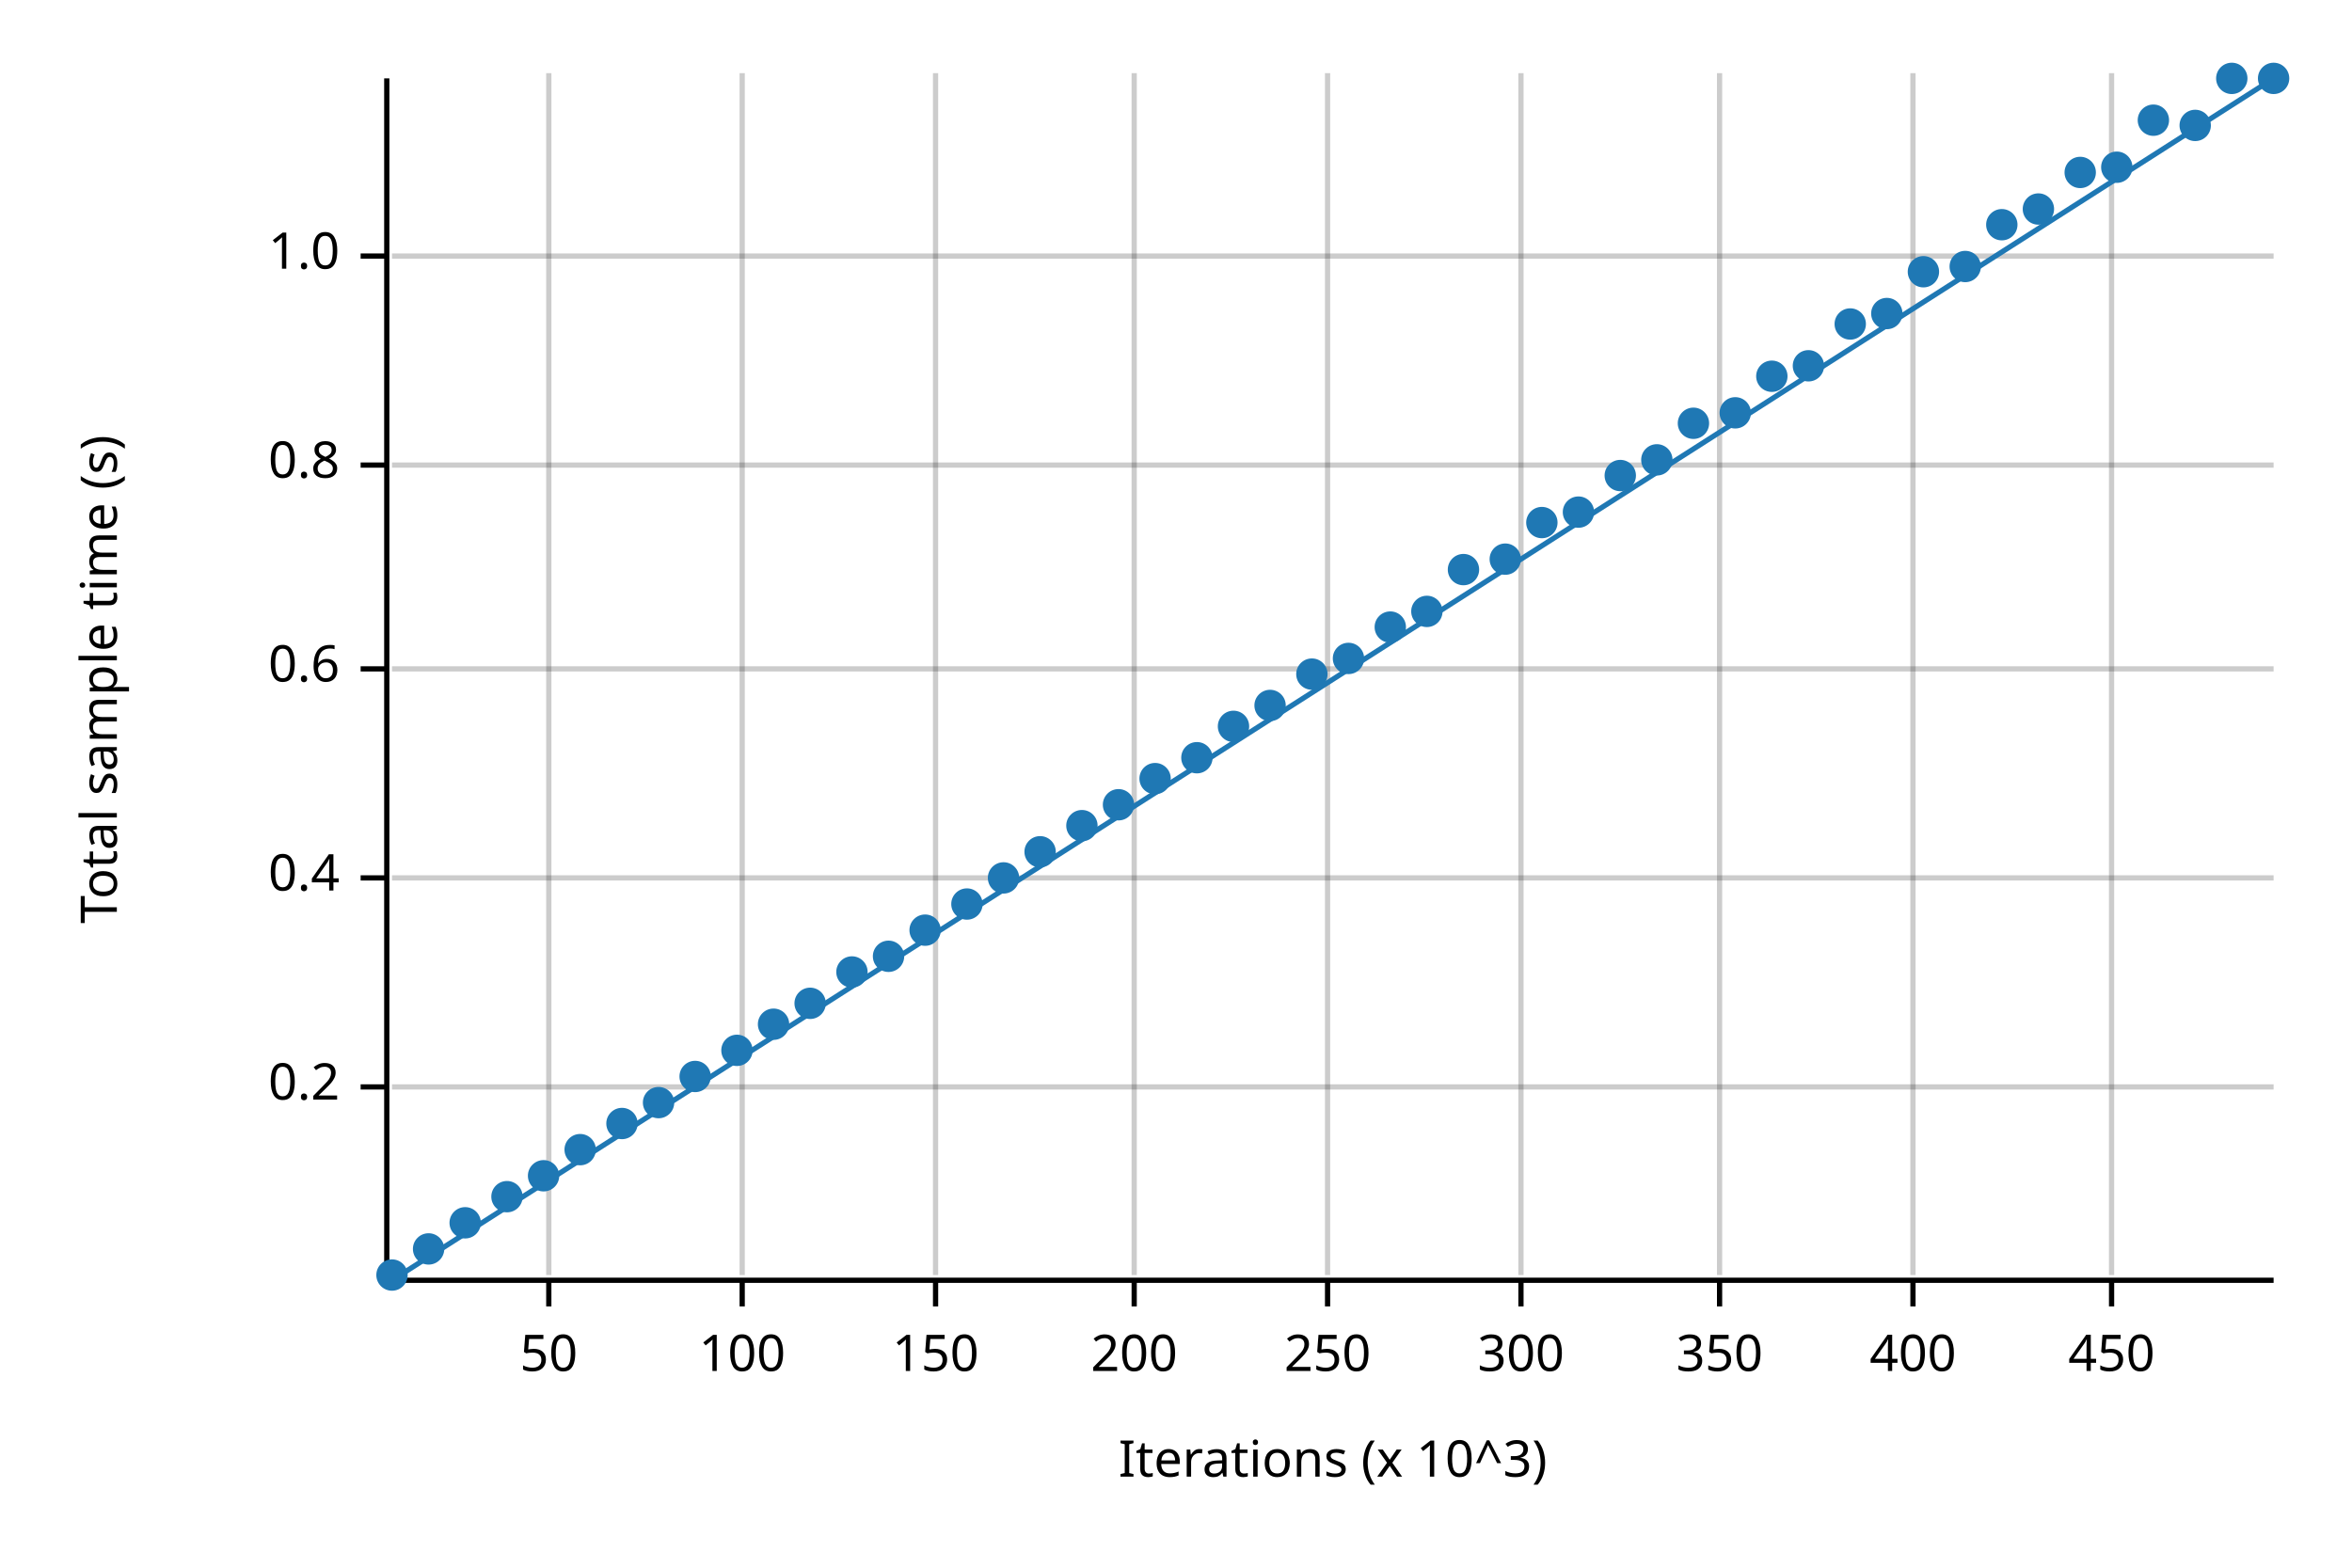
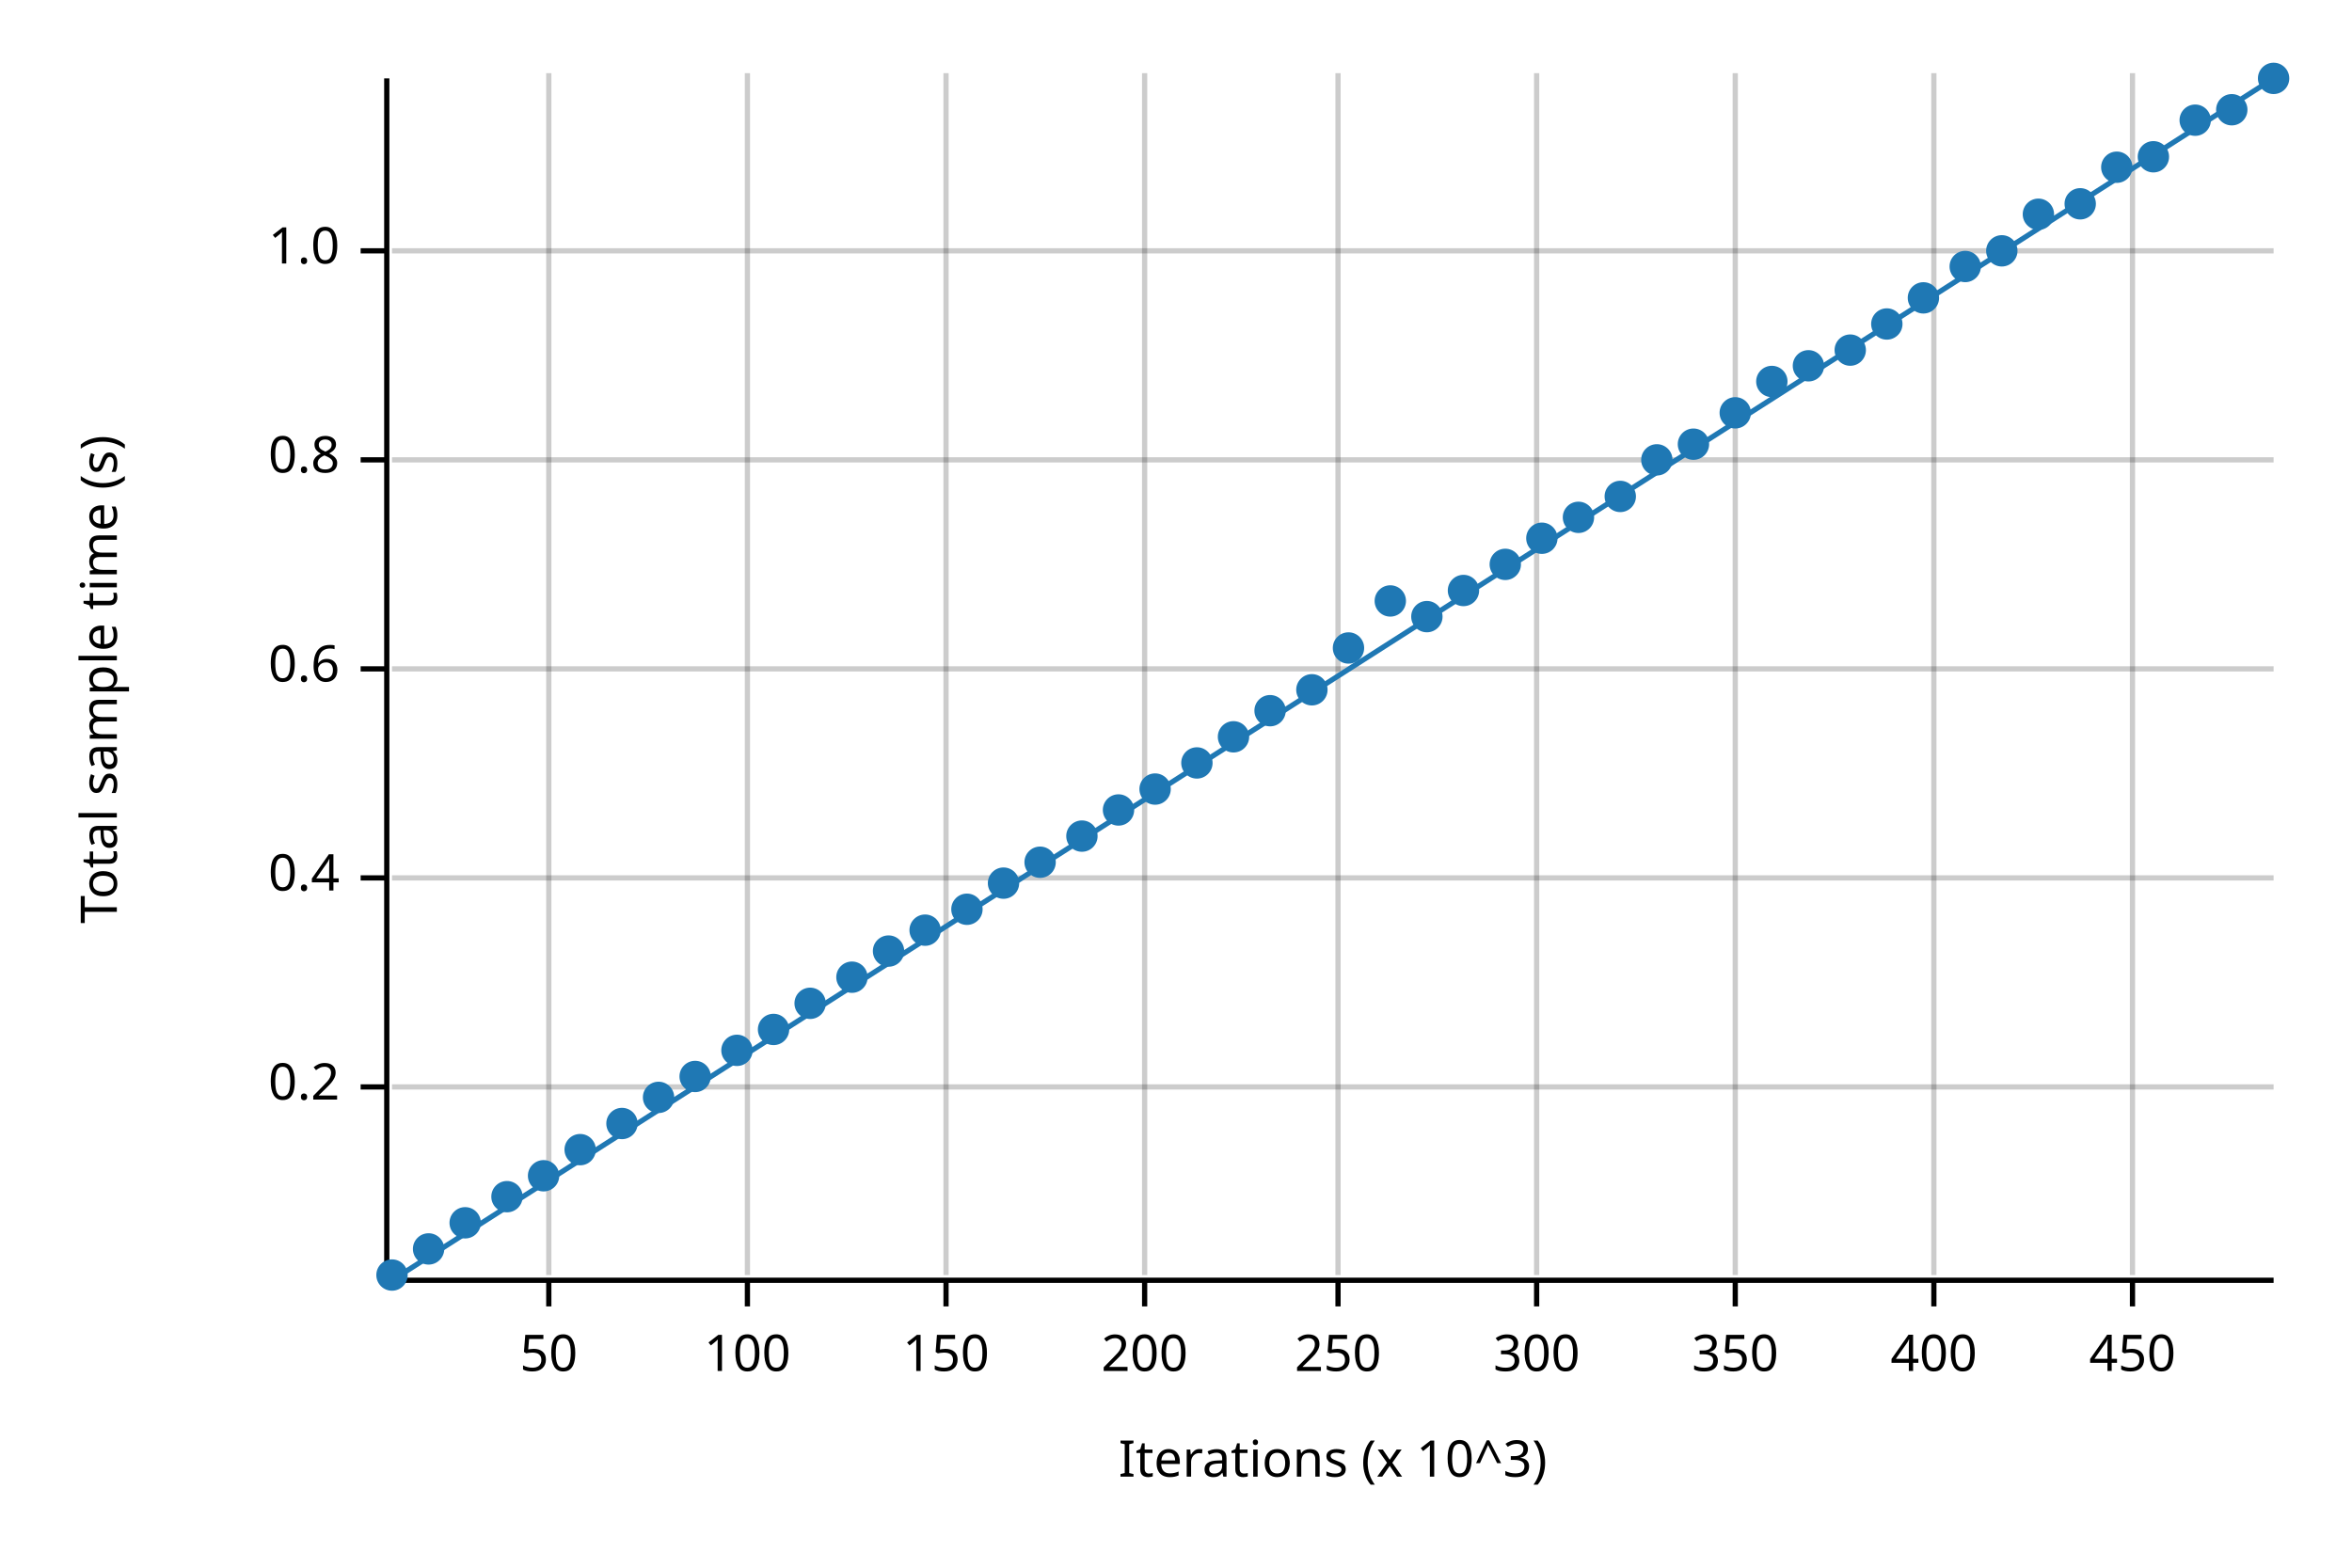
<svg xmlns="http://www.w3.org/2000/svg" width="450" height="300" viewBox="0 0 450 300">
  <text x="15" y="130" dy="0.76em" text-anchor="middle" font-family="sans-serif" font-size="9.677" opacity="1" fill="#000000" transform="rotate(270, 15, 130)">
Total sample time (s)
</text>
  <text x="255" y="285" dy="-0.5ex" text-anchor="middle" font-family="sans-serif" font-size="9.677" opacity="1" fill="#000000">
Iterations (x 10^3)
</text>
  <line opacity="0.2" stroke="#000000" stroke-width="1" x1="105" y1="244" x2="105" y2="14" />
-   <line opacity="0.2" stroke="#000000" stroke-width="1" x1="142" y1="244" x2="142" y2="14" />
-   <line opacity="0.2" stroke="#000000" stroke-width="1" x1="179" y1="244" x2="179" y2="14" />
-   <line opacity="0.2" stroke="#000000" stroke-width="1" x1="217" y1="244" x2="217" y2="14" />
-   <line opacity="0.2" stroke="#000000" stroke-width="1" x1="254" y1="244" x2="254" y2="14" />
-   <line opacity="0.2" stroke="#000000" stroke-width="1" x1="291" y1="244" x2="291" y2="14" />
-   <line opacity="0.2" stroke="#000000" stroke-width="1" x1="329" y1="244" x2="329" y2="14" />
-   <line opacity="0.2" stroke="#000000" stroke-width="1" x1="366" y1="244" x2="366" y2="14" />
-   <line opacity="0.2" stroke="#000000" stroke-width="1" x1="404" y1="244" x2="404" y2="14" />
+   <line opacity="0.2" stroke="#000000" stroke-width="1" x1="143" y1="244" x2="143" y2="14" />
+   <line opacity="0.2" stroke="#000000" stroke-width="1" x1="181" y1="244" x2="181" y2="14" />
+   <line opacity="0.2" stroke="#000000" stroke-width="1" x1="219" y1="244" x2="219" y2="14" />
+   <line opacity="0.2" stroke="#000000" stroke-width="1" x1="256" y1="244" x2="256" y2="14" />
+   <line opacity="0.2" stroke="#000000" stroke-width="1" x1="294" y1="244" x2="294" y2="14" />
+   <line opacity="0.2" stroke="#000000" stroke-width="1" x1="332" y1="244" x2="332" y2="14" />
+   <line opacity="0.2" stroke="#000000" stroke-width="1" x1="370" y1="244" x2="370" y2="14" />
+   <line opacity="0.2" stroke="#000000" stroke-width="1" x1="408" y1="244" x2="408" y2="14" />
  <line opacity="0.2" stroke="#000000" stroke-width="1" x1="75" y1="208" x2="435" y2="208" />
  <line opacity="0.2" stroke="#000000" stroke-width="1" x1="75" y1="168" x2="435" y2="168" />
  <line opacity="0.2" stroke="#000000" stroke-width="1" x1="75" y1="128" x2="435" y2="128" />
-   <line opacity="0.2" stroke="#000000" stroke-width="1" x1="75" y1="89" x2="435" y2="89" />
-   <line opacity="0.2" stroke="#000000" stroke-width="1" x1="75" y1="49" x2="435" y2="49" />
+   <line opacity="0.2" stroke="#000000" stroke-width="1" x1="75" y1="88" x2="435" y2="88" />
+   <line opacity="0.2" stroke="#000000" stroke-width="1" x1="75" y1="48" x2="435" y2="48" />
  <polyline fill="none" opacity="1" stroke="#000000" stroke-width="1" points="74,15 74,245 " />
  <text x="65" y="208" dy="0.5ex" text-anchor="end" font-family="sans-serif" font-size="9.677" opacity="1" fill="#000000">
0.2
</text>
  <polyline fill="none" opacity="1" stroke="#000000" stroke-width="1" points="69,208 74,208 " />
  <text x="65" y="168" dy="0.5ex" text-anchor="end" font-family="sans-serif" font-size="9.677" opacity="1" fill="#000000">
0.4
</text>
  <polyline fill="none" opacity="1" stroke="#000000" stroke-width="1" points="69,168 74,168 " />
  <text x="65" y="128" dy="0.5ex" text-anchor="end" font-family="sans-serif" font-size="9.677" opacity="1" fill="#000000">
0.6
</text>
  <polyline fill="none" opacity="1" stroke="#000000" stroke-width="1" points="69,128 74,128 " />
-   <text x="65" y="89" dy="0.5ex" text-anchor="end" font-family="sans-serif" font-size="9.677" opacity="1" fill="#000000">
+   <text x="65" y="88" dy="0.5ex" text-anchor="end" font-family="sans-serif" font-size="9.677" opacity="1" fill="#000000">
0.8
</text>
-   <polyline fill="none" opacity="1" stroke="#000000" stroke-width="1" points="69,89 74,89 " />
-   <text x="65" y="49" dy="0.5ex" text-anchor="end" font-family="sans-serif" font-size="9.677" opacity="1" fill="#000000">
+   <polyline fill="none" opacity="1" stroke="#000000" stroke-width="1" points="69,88 74,88 " />
+   <text x="65" y="48" dy="0.5ex" text-anchor="end" font-family="sans-serif" font-size="9.677" opacity="1" fill="#000000">
1.0
</text>
-   <polyline fill="none" opacity="1" stroke="#000000" stroke-width="1" points="69,49 74,49 " />
+   <polyline fill="none" opacity="1" stroke="#000000" stroke-width="1" points="69,48 74,48 " />
  <polyline fill="none" opacity="1" stroke="#000000" stroke-width="1" points="75,245 435,245 " />
  <text x="105" y="255" dy="0.76em" text-anchor="middle" font-family="sans-serif" font-size="9.677" opacity="1" fill="#000000">
50
</text>
  <polyline fill="none" opacity="1" stroke="#000000" stroke-width="1" points="105,245 105,250 " />
-   <text x="142" y="255" dy="0.76em" text-anchor="middle" font-family="sans-serif" font-size="9.677" opacity="1" fill="#000000">
+   <text x="143" y="255" dy="0.76em" text-anchor="middle" font-family="sans-serif" font-size="9.677" opacity="1" fill="#000000">
100
</text>
-   <polyline fill="none" opacity="1" stroke="#000000" stroke-width="1" points="142,245 142,250 " />
-   <text x="179" y="255" dy="0.76em" text-anchor="middle" font-family="sans-serif" font-size="9.677" opacity="1" fill="#000000">
+   <polyline fill="none" opacity="1" stroke="#000000" stroke-width="1" points="143,245 143,250 " />
+   <text x="181" y="255" dy="0.76em" text-anchor="middle" font-family="sans-serif" font-size="9.677" opacity="1" fill="#000000">
150
</text>
-   <polyline fill="none" opacity="1" stroke="#000000" stroke-width="1" points="179,245 179,250 " />
-   <text x="217" y="255" dy="0.76em" text-anchor="middle" font-family="sans-serif" font-size="9.677" opacity="1" fill="#000000">
+   <polyline fill="none" opacity="1" stroke="#000000" stroke-width="1" points="181,245 181,250 " />
+   <text x="219" y="255" dy="0.76em" text-anchor="middle" font-family="sans-serif" font-size="9.677" opacity="1" fill="#000000">
200
</text>
-   <polyline fill="none" opacity="1" stroke="#000000" stroke-width="1" points="217,245 217,250 " />
-   <text x="254" y="255" dy="0.76em" text-anchor="middle" font-family="sans-serif" font-size="9.677" opacity="1" fill="#000000">
+   <polyline fill="none" opacity="1" stroke="#000000" stroke-width="1" points="219,245 219,250 " />
+   <text x="256" y="255" dy="0.76em" text-anchor="middle" font-family="sans-serif" font-size="9.677" opacity="1" fill="#000000">
250
</text>
-   <polyline fill="none" opacity="1" stroke="#000000" stroke-width="1" points="254,245 254,250 " />
-   <text x="291" y="255" dy="0.76em" text-anchor="middle" font-family="sans-serif" font-size="9.677" opacity="1" fill="#000000">
+   <polyline fill="none" opacity="1" stroke="#000000" stroke-width="1" points="256,245 256,250 " />
+   <text x="294" y="255" dy="0.76em" text-anchor="middle" font-family="sans-serif" font-size="9.677" opacity="1" fill="#000000">
300
</text>
-   <polyline fill="none" opacity="1" stroke="#000000" stroke-width="1" points="291,245 291,250 " />
-   <text x="329" y="255" dy="0.76em" text-anchor="middle" font-family="sans-serif" font-size="9.677" opacity="1" fill="#000000">
+   <polyline fill="none" opacity="1" stroke="#000000" stroke-width="1" points="294,245 294,250 " />
+   <text x="332" y="255" dy="0.76em" text-anchor="middle" font-family="sans-serif" font-size="9.677" opacity="1" fill="#000000">
350
</text>
-   <polyline fill="none" opacity="1" stroke="#000000" stroke-width="1" points="329,245 329,250 " />
-   <text x="366" y="255" dy="0.76em" text-anchor="middle" font-family="sans-serif" font-size="9.677" opacity="1" fill="#000000">
+   <polyline fill="none" opacity="1" stroke="#000000" stroke-width="1" points="332,245 332,250 " />
+   <text x="370" y="255" dy="0.76em" text-anchor="middle" font-family="sans-serif" font-size="9.677" opacity="1" fill="#000000">
400
</text>
-   <polyline fill="none" opacity="1" stroke="#000000" stroke-width="1" points="366,245 366,250 " />
-   <text x="404" y="255" dy="0.76em" text-anchor="middle" font-family="sans-serif" font-size="9.677" opacity="1" fill="#000000">
+   <polyline fill="none" opacity="1" stroke="#000000" stroke-width="1" points="370,245 370,250 " />
+   <text x="408" y="255" dy="0.76em" text-anchor="middle" font-family="sans-serif" font-size="9.677" opacity="1" fill="#000000">
450
</text>
-   <polyline fill="none" opacity="1" stroke="#000000" stroke-width="1" points="404,245 404,250 " />
+   <polyline fill="none" opacity="1" stroke="#000000" stroke-width="1" points="408,245 408,250 " />
  <circle cx="75" cy="244" r="3" opacity="1" fill="#1F78B4" stroke="none" stroke-width="1" />
  <circle cx="82" cy="239" r="3" opacity="1" fill="#1F78B4" stroke="none" stroke-width="1" />
  <circle cx="89" cy="234" r="3" opacity="1" fill="#1F78B4" stroke="none" stroke-width="1" />
  <circle cx="97" cy="229" r="3" opacity="1" fill="#1F78B4" stroke="none" stroke-width="1" />
  <circle cx="104" cy="225" r="3" opacity="1" fill="#1F78B4" stroke="none" stroke-width="1" />
  <circle cx="111" cy="220" r="3" opacity="1" fill="#1F78B4" stroke="none" stroke-width="1" />
  <circle cx="119" cy="215" r="3" opacity="1" fill="#1F78B4" stroke="none" stroke-width="1" />
-   <circle cx="126" cy="211" r="3" opacity="1" fill="#1F78B4" stroke="none" stroke-width="1" />
+   <circle cx="126" cy="210" r="3" opacity="1" fill="#1F78B4" stroke="none" stroke-width="1" />
  <circle cx="133" cy="206" r="3" opacity="1" fill="#1F78B4" stroke="none" stroke-width="1" />
  <circle cx="141" cy="201" r="3" opacity="1" fill="#1F78B4" stroke="none" stroke-width="1" />
-   <circle cx="148" cy="196" r="3" opacity="1" fill="#1F78B4" stroke="none" stroke-width="1" />
+   <circle cx="148" cy="197" r="3" opacity="1" fill="#1F78B4" stroke="none" stroke-width="1" />
  <circle cx="155" cy="192" r="3" opacity="1" fill="#1F78B4" stroke="none" stroke-width="1" />
-   <circle cx="163" cy="186" r="3" opacity="1" fill="#1F78B4" stroke="none" stroke-width="1" />
-   <circle cx="170" cy="183" r="3" opacity="1" fill="#1F78B4" stroke="none" stroke-width="1" />
+   <circle cx="163" cy="187" r="3" opacity="1" fill="#1F78B4" stroke="none" stroke-width="1" />
+   <circle cx="170" cy="182" r="3" opacity="1" fill="#1F78B4" stroke="none" stroke-width="1" />
  <circle cx="177" cy="178" r="3" opacity="1" fill="#1F78B4" stroke="none" stroke-width="1" />
-   <circle cx="185" cy="173" r="3" opacity="1" fill="#1F78B4" stroke="none" stroke-width="1" />
-   <circle cx="192" cy="168" r="3" opacity="1" fill="#1F78B4" stroke="none" stroke-width="1" />
-   <circle cx="199" cy="163" r="3" opacity="1" fill="#1F78B4" stroke="none" stroke-width="1" />
-   <circle cx="207" cy="158" r="3" opacity="1" fill="#1F78B4" stroke="none" stroke-width="1" />
-   <circle cx="214" cy="154" r="3" opacity="1" fill="#1F78B4" stroke="none" stroke-width="1" />
-   <circle cx="221" cy="149" r="3" opacity="1" fill="#1F78B4" stroke="none" stroke-width="1" />
-   <circle cx="229" cy="145" r="3" opacity="1" fill="#1F78B4" stroke="none" stroke-width="1" />
-   <circle cx="236" cy="139" r="3" opacity="1" fill="#1F78B4" stroke="none" stroke-width="1" />
-   <circle cx="243" cy="135" r="3" opacity="1" fill="#1F78B4" stroke="none" stroke-width="1" />
-   <circle cx="251" cy="129" r="3" opacity="1" fill="#1F78B4" stroke="none" stroke-width="1" />
-   <circle cx="258" cy="126" r="3" opacity="1" fill="#1F78B4" stroke="none" stroke-width="1" />
-   <circle cx="266" cy="120" r="3" opacity="1" fill="#1F78B4" stroke="none" stroke-width="1" />
-   <circle cx="273" cy="117" r="3" opacity="1" fill="#1F78B4" stroke="none" stroke-width="1" />
-   <circle cx="280" cy="109" r="3" opacity="1" fill="#1F78B4" stroke="none" stroke-width="1" />
-   <circle cx="288" cy="107" r="3" opacity="1" fill="#1F78B4" stroke="none" stroke-width="1" />
-   <circle cx="295" cy="100" r="3" opacity="1" fill="#1F78B4" stroke="none" stroke-width="1" />
-   <circle cx="302" cy="98" r="3" opacity="1" fill="#1F78B4" stroke="none" stroke-width="1" />
-   <circle cx="310" cy="91" r="3" opacity="1" fill="#1F78B4" stroke="none" stroke-width="1" />
+   <circle cx="185" cy="174" r="3" opacity="1" fill="#1F78B4" stroke="none" stroke-width="1" />
+   <circle cx="192" cy="169" r="3" opacity="1" fill="#1F78B4" stroke="none" stroke-width="1" />
+   <circle cx="199" cy="165" r="3" opacity="1" fill="#1F78B4" stroke="none" stroke-width="1" />
+   <circle cx="207" cy="160" r="3" opacity="1" fill="#1F78B4" stroke="none" stroke-width="1" />
+   <circle cx="214" cy="155" r="3" opacity="1" fill="#1F78B4" stroke="none" stroke-width="1" />
+   <circle cx="221" cy="151" r="3" opacity="1" fill="#1F78B4" stroke="none" stroke-width="1" />
+   <circle cx="229" cy="146" r="3" opacity="1" fill="#1F78B4" stroke="none" stroke-width="1" />
+   <circle cx="236" cy="141" r="3" opacity="1" fill="#1F78B4" stroke="none" stroke-width="1" />
+   <circle cx="243" cy="136" r="3" opacity="1" fill="#1F78B4" stroke="none" stroke-width="1" />
+   <circle cx="251" cy="132" r="3" opacity="1" fill="#1F78B4" stroke="none" stroke-width="1" />
+   <circle cx="258" cy="124" r="3" opacity="1" fill="#1F78B4" stroke="none" stroke-width="1" />
+   <circle cx="266" cy="115" r="3" opacity="1" fill="#1F78B4" stroke="none" stroke-width="1" />
+   <circle cx="273" cy="118" r="3" opacity="1" fill="#1F78B4" stroke="none" stroke-width="1" />
+   <circle cx="280" cy="113" r="3" opacity="1" fill="#1F78B4" stroke="none" stroke-width="1" />
+   <circle cx="288" cy="108" r="3" opacity="1" fill="#1F78B4" stroke="none" stroke-width="1" />
+   <circle cx="295" cy="103" r="3" opacity="1" fill="#1F78B4" stroke="none" stroke-width="1" />
+   <circle cx="302" cy="99" r="3" opacity="1" fill="#1F78B4" stroke="none" stroke-width="1" />
+   <circle cx="310" cy="95" r="3" opacity="1" fill="#1F78B4" stroke="none" stroke-width="1" />
  <circle cx="317" cy="88" r="3" opacity="1" fill="#1F78B4" stroke="none" stroke-width="1" />
-   <circle cx="324" cy="81" r="3" opacity="1" fill="#1F78B4" stroke="none" stroke-width="1" />
+   <circle cx="324" cy="85" r="3" opacity="1" fill="#1F78B4" stroke="none" stroke-width="1" />
  <circle cx="332" cy="79" r="3" opacity="1" fill="#1F78B4" stroke="none" stroke-width="1" />
-   <circle cx="339" cy="72" r="3" opacity="1" fill="#1F78B4" stroke="none" stroke-width="1" />
+   <circle cx="339" cy="73" r="3" opacity="1" fill="#1F78B4" stroke="none" stroke-width="1" />
  <circle cx="346" cy="70" r="3" opacity="1" fill="#1F78B4" stroke="none" stroke-width="1" />
-   <circle cx="354" cy="62" r="3" opacity="1" fill="#1F78B4" stroke="none" stroke-width="1" />
-   <circle cx="361" cy="60" r="3" opacity="1" fill="#1F78B4" stroke="none" stroke-width="1" />
-   <circle cx="368" cy="52" r="3" opacity="1" fill="#1F78B4" stroke="none" stroke-width="1" />
+   <circle cx="354" cy="67" r="3" opacity="1" fill="#1F78B4" stroke="none" stroke-width="1" />
+   <circle cx="361" cy="62" r="3" opacity="1" fill="#1F78B4" stroke="none" stroke-width="1" />
+   <circle cx="368" cy="57" r="3" opacity="1" fill="#1F78B4" stroke="none" stroke-width="1" />
  <circle cx="376" cy="51" r="3" opacity="1" fill="#1F78B4" stroke="none" stroke-width="1" />
-   <circle cx="383" cy="43" r="3" opacity="1" fill="#1F78B4" stroke="none" stroke-width="1" />
-   <circle cx="390" cy="40" r="3" opacity="1" fill="#1F78B4" stroke="none" stroke-width="1" />
-   <circle cx="398" cy="33" r="3" opacity="1" fill="#1F78B4" stroke="none" stroke-width="1" />
+   <circle cx="383" cy="48" r="3" opacity="1" fill="#1F78B4" stroke="none" stroke-width="1" />
+   <circle cx="390" cy="41" r="3" opacity="1" fill="#1F78B4" stroke="none" stroke-width="1" />
+   <circle cx="398" cy="39" r="3" opacity="1" fill="#1F78B4" stroke="none" stroke-width="1" />
  <circle cx="405" cy="32" r="3" opacity="1" fill="#1F78B4" stroke="none" stroke-width="1" />
-   <circle cx="412" cy="23" r="3" opacity="1" fill="#1F78B4" stroke="none" stroke-width="1" />
-   <circle cx="420" cy="24" r="3" opacity="1" fill="#1F78B4" stroke="none" stroke-width="1" />
-   <circle cx="427" cy="15" r="3" opacity="1" fill="#1F78B4" stroke="none" stroke-width="1" />
+   <circle cx="412" cy="30" r="3" opacity="1" fill="#1F78B4" stroke="none" stroke-width="1" />
+   <circle cx="420" cy="23" r="3" opacity="1" fill="#1F78B4" stroke="none" stroke-width="1" />
+   <circle cx="427" cy="21" r="3" opacity="1" fill="#1F78B4" stroke="none" stroke-width="1" />
  <circle cx="435" cy="15" r="3" opacity="1" fill="#1F78B4" stroke="none" stroke-width="1" />
  <polyline fill="none" opacity="1" stroke="#1F78B4" stroke-width="1" points="75,245 435,15 " />
  <polygon opacity="0.25" fill="#1F78B4" points="75,245 435,15 435,15 " />
</svg>
